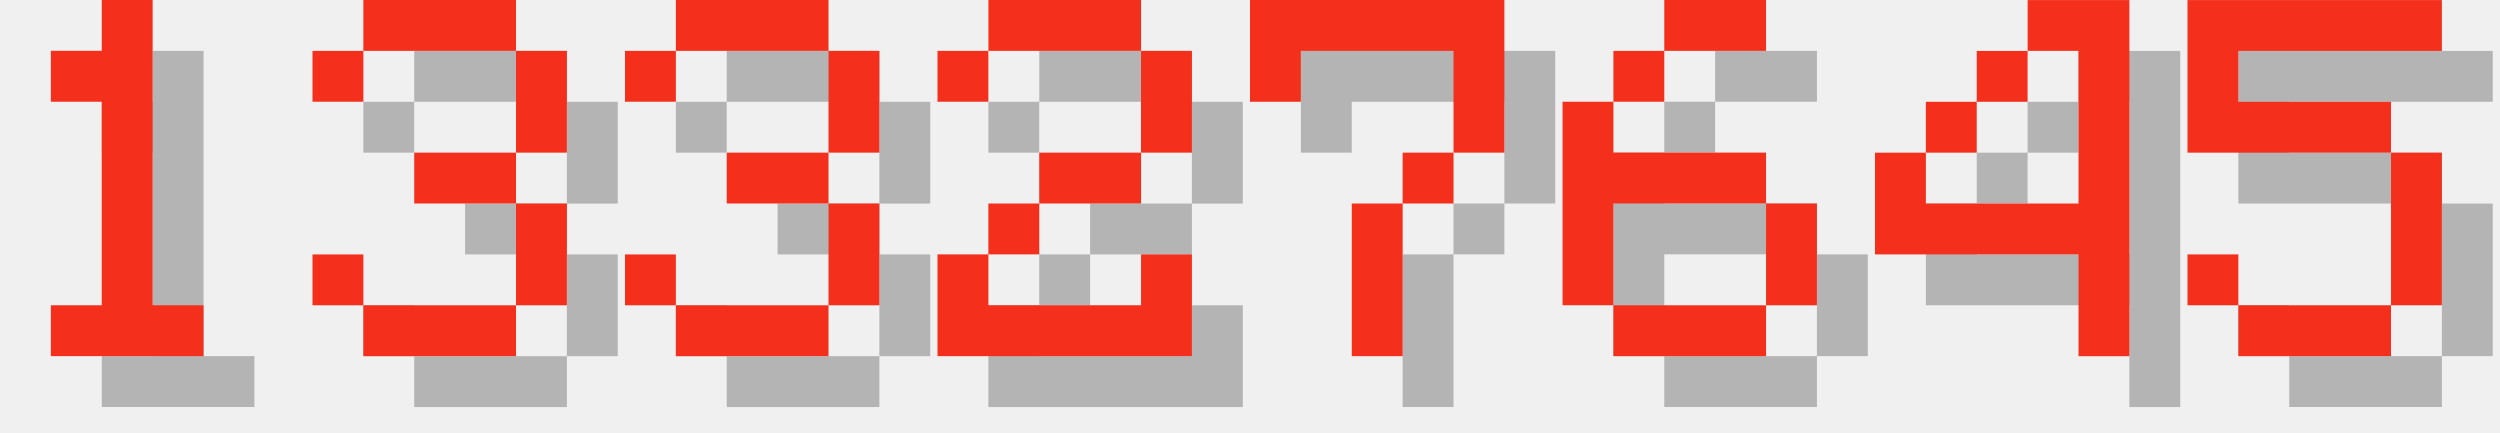
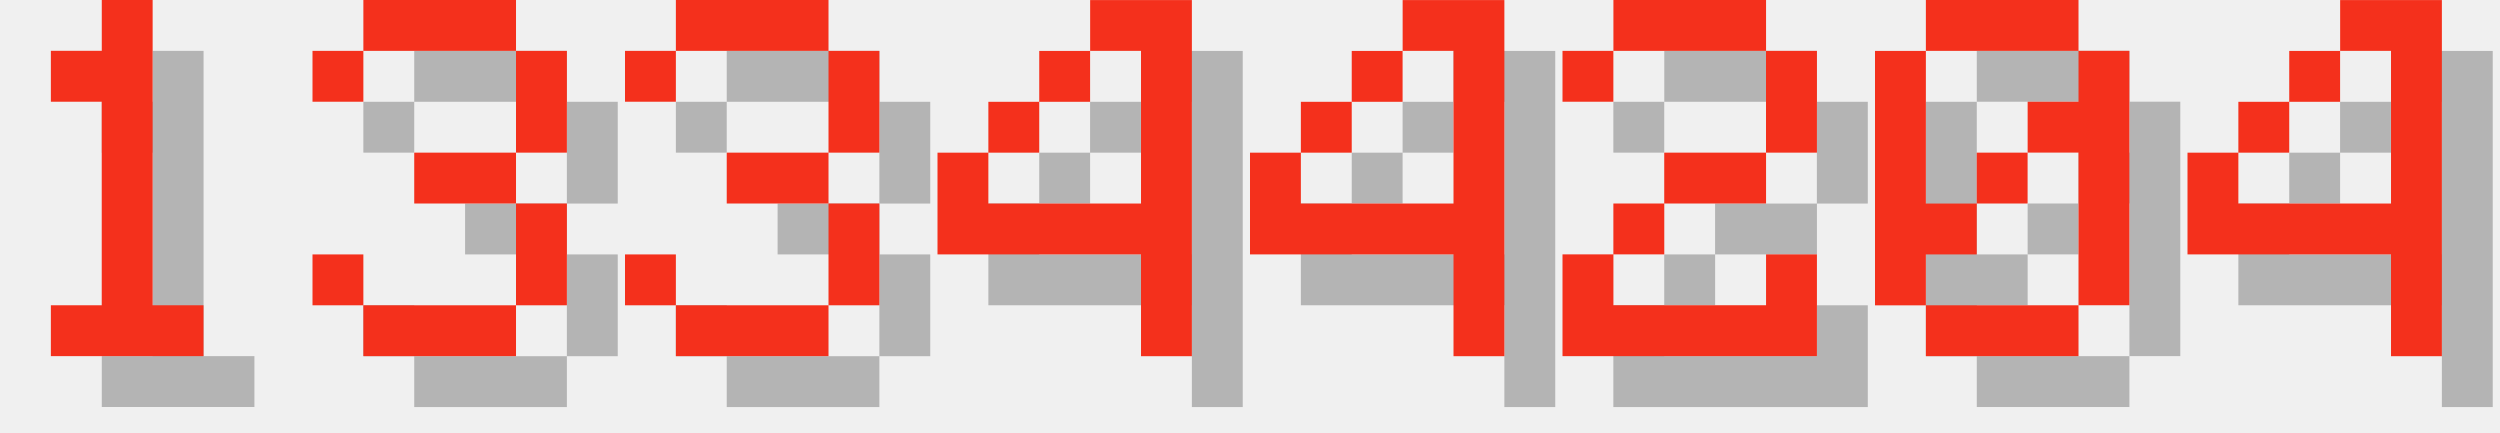
<svg xmlns="http://www.w3.org/2000/svg" version="1.1" width="208.0" height="36">
  <style>
        .text-foreground {
            fill: #F4301C;
        }
        .text-shadow {
            fill: #000000;
            fill-opacity: 0.25;
        }
    </style>
  <g class="digit" id="digit_1" transform="translate(0.0, 0), scale(4)">
    <path id="digit_1_shadow" class="text-shadow" d="m2.117 2.117v1.058h1.058v4.233h-1.058v1.058h3.175v-1.058h-1.058v-6.35h-1.058v1.058h-1.058z" fill-opacity=".5" style="paint-order:stroke fill markers" />
    <path id="digit_1_fg" class="text-foreground" d="m1.058 1.058v1.058h1.058v4.233h-1.058v1.058h3.175v-1.058h-1.058v-6.35h-1.058v1.058h-1.058z" fill="#fff" style="paint-order:stroke fill markers" />
  </g>
  <g class="digit" id="digit_3" transform="translate(26.0, 0), scale(4)">
    <path id="digit_3_shadow" class="text-shadow" d="m1.058 2.117v1.058h1.058v-1.058h3.175v2.117h-2.117v1.058h2.117v2.117h-3.175v-1.058h-1.058v1.058h1.058v1.058h3.175v-1.058h1.058v-2.117h-1.058v-1.058h1.058v-2.117h-1.058v-1.058h-3.175v1.058h-1.058z" fill-opacity=".5" style="paint-order:stroke fill markers" />
    <path id="digit_3_fg" class="text-foreground" d="m0 1.058v1.058h1.058v-1.058h3.175v2.117h-2.117v1.058h2.117v2.117h-3.175v-1.058h-1.058v1.058h1.058v1.058h3.175v-1.058h1.058v-2.117h-1.058v-1.058h1.058v-2.117h-1.058v-1.058h-3.175v1.058h-1.058z" fill="#fff" style="paint-order:stroke fill markers" />
  </g>
  <g class="digit" id="digit_3" transform="translate(52.0, 0), scale(4)">
    <path id="digit_3_shadow" class="text-shadow" d="m1.058 2.117v1.058h1.058v-1.058h3.175v2.117h-2.117v1.058h2.117v2.117h-3.175v-1.058h-1.058v1.058h1.058v1.058h3.175v-1.058h1.058v-2.117h-1.058v-1.058h1.058v-2.117h-1.058v-1.058h-3.175v1.058h-1.058z" fill-opacity=".5" style="paint-order:stroke fill markers" />
    <path id="digit_3_fg" class="text-foreground" d="m0 1.058v1.058h1.058v-1.058h3.175v2.117h-2.117v1.058h2.117v2.117h-3.175v-1.058h-1.058v1.058h1.058v1.058h3.175v-1.058h1.058v-2.117h-1.058v-1.058h1.058v-2.117h-1.058v-1.058h-3.175v1.058h-1.058z" fill="#fff" style="paint-order:stroke fill markers" />
  </g>
-   <g class="digit" id="digit_2" transform="translate(78.0, 0), scale(4)">
+   <g class="digit" id="digit_4" transform="translate(78.0, 0), scale(4)">
+     <path id="digit_4_shadow" class="text-shadow" d="m4.233 1.058v1.058h1.058v3.175h-3.175v-1.058h-1.058v2.117h4.233v2.117h1.058v-7.408h-2.117zm-2.117 3.175h1.058v-1.058h-1.058v1.058zm1.058-1.058h1.058v-1.058h-1.058v1.058z" fill-opacity=".5" style="paint-order:stroke fill markers" />
+     <path id="digit_4_fg" class="text-foreground" d="m3.175 0v1.058h1.058v3.175h-3.175v-1.058h-1.058v2.117h4.233v2.117h1.058v-7.408h-2.117zm-2.117 3.175h1.058v-1.058h-1.058v1.058zm1.058-1.058h1.058v-1.058h-1.058v1.058z" fill="#fff" style="paint-order:stroke fill markers" />
+   </g>
+   <g class="digit" id="digit_4" transform="translate(104.0, 0), scale(4)">
+     <path id="digit_4_shadow" class="text-shadow" d="m4.233 1.058v1.058h1.058v3.175h-3.175v-1.058h-1.058v2.117h4.233v2.117h1.058v-7.408h-2.117zm-2.117 3.175h1.058v-1.058h-1.058v1.058zm1.058-1.058h1.058v-1.058h-1.058v1.058z" fill-opacity=".5" style="paint-order:stroke fill markers" />
+     <path id="digit_4_fg" class="text-foreground" d="m3.175 0v1.058h1.058v3.175h-3.175v-1.058h-1.058v2.117h4.233v2.117h1.058v-7.408h-2.117zm-2.117 3.175h1.058v-1.058h-1.058v1.058zm1.058-1.058h1.058v-1.058h-1.058v1.058z" fill="#fff" style="paint-order:stroke fill markers" />
+   </g>
+   <g class="digit" id="digit_2" transform="translate(130.0, 0), scale(4)">
    <path id="digit_2_shadow" class="text-shadow" d="m1.058 2.117v1.058h1.058v-1.058h3.175v2.117h-2.117v1.058h-1.058v1.058h-1.058v2.117h5.292v-2.117h-1.058v1.058h-3.175v-1.058h1.058v-1.058h2.117v-1.058h1.058v-2.117h-1.058v-1.058h-3.175v1.058h-1.058z" fill-opacity=".5" style="paint-order:stroke fill markers" />
    <path id="digit_2_fg" class="text-foreground" d="m0 1.058v1.058h1.058v-1.058h3.175v2.117h-2.117v1.058h-1.058v1.058h-1.058v2.117h5.292v-2.117h-1.058v1.058h-3.175v-1.058h1.058v-1.058h2.117v-1.058h1.058v-2.117h-1.058v-1.058h-3.175v1.058h-1.058z" fill="#fff" style="paint-order:stroke fill markers" />
  </g>
-   <g class="digit" id="digit_7" transform="translate(104.0, 0), scale(4)">
-     <path id="digit_7_shadow" class="text-shadow" d="m1.058 1.058 2e-6 2.117h1.058v-1.058h3.175v1.058l2e-7 1.058h-1.058v1.058h-1.058l4e-7 3.175 1.058 1e-7v-3.175h1.058v-1.058h1.058l5e-7 -1.058v-2.117z" fill-opacity=".5" style="paint-order:stroke fill markers" />
-     <path id="digit_7_fg" class="text-foreground" d="m0 0 2e-6 2.117h1.058v-1.058h3.175v1.058l2e-7 1.058h-1.058v1.058h-1.058l4e-7 3.175 1.058 1e-7v-3.175h1.058v-1.058h1.058l5e-7 -1.058v-2.117z" fill="#fff" style="paint-order:stroke fill markers" />
+   <g class="digit" id="digit_0" transform="translate(156.0, 0), scale(4)">
+     <path id="digit_0_shadow" class="text-shadow" d="m2.117 1.058v1.058h3.175v-1.058h-3.175zm3.175 1.058v1.058h-1.058v1.058h1.058v3.175h1.058v-5.292h-1.058zm0 5.292h-3.175v1.058h3.175v-1.058zm-3.175 0v-1.058h1.058v-1.058h-1.058v-3.175h-1.058v5.292h1.058zm1.058-2.117h1.058v-1.058h-1.058v1.058z" fill-opacity=".5" style="paint-order:stroke fill markers" />
+     <path id="digit_0_fg" class="text-foreground" d="m1.058 0v1.058h3.175v-1.058h-3.175zm3.175 1.058v1.058h-1.058v1.058h1.058v3.175h1.058v-5.292h-1.058zm0 5.292h-3.175v1.058h3.175v-1.058zm-3.175 0v-1.058h1.058v-1.058h-1.058v-3.175h-1.058v5.292h1.058zm1.058-2.117h1.058v-1.058h-1.058v1.058z" fill="#fff" style="paint-order:stroke fill markers" />
  </g>
-   <g class="digit" id="digit_6" transform="translate(130.0, 0), scale(4)">
-     <path id="digit_6_shadow" class="text-shadow" d="m3.175 1.058v1.058h2.117v-1.058h-2.117zm0 1.058h-1.058v1.058h1.058v-1.058zm-1.058 1.058h-1.058v4.233h1.058v-2.117h3.175v-1.058h-3.175v-1.058zm3.175 2.117v2.117h1.058v-2.117h-1.058zm0 2.117h-3.175v1.058h3.175v-1.058z" fill-opacity=".5" style="paint-order:stroke fill markers" />
-     <path id="digit_6_fg" class="text-foreground" d="m2.117 0v1.058h2.117v-1.058h-2.117zm0 1.058h-1.058v1.058h1.058v-1.058zm-1.058 1.058h-1.058v4.233h1.058v-2.117h3.175v-1.058h-3.175v-1.058zm3.175 2.117v2.117h1.058v-2.117h-1.058zm0 2.117h-3.175v1.058h3.175v-1.058z" fill="#fff" style="paint-order:stroke fill markers" />
-   </g>
-   <g class="digit" id="digit_4" transform="translate(156.0, 0), scale(4)">
+   <g class="digit" id="digit_4" transform="translate(182.0, 0), scale(4)">
    <path id="digit_4_shadow" class="text-shadow" d="m4.233 1.058v1.058h1.058v3.175h-3.175v-1.058h-1.058v2.117h4.233v2.117h1.058v-7.408h-2.117zm-2.117 3.175h1.058v-1.058h-1.058v1.058zm1.058-1.058h1.058v-1.058h-1.058v1.058z" fill-opacity=".5" style="paint-order:stroke fill markers" />
    <path id="digit_4_fg" class="text-foreground" d="m3.175 0v1.058h1.058v3.175h-3.175v-1.058h-1.058v2.117h4.233v2.117h1.058v-7.408h-2.117zm-2.117 3.175h1.058v-1.058h-1.058v1.058zm1.058-1.058h1.058v-1.058h-1.058v1.058z" fill="#fff" style="paint-order:stroke fill markers" />
  </g>
-   <g class="digit" id="digit_5" transform="translate(182.0, 0), scale(4)">
-     <path id="digit_5_shadow" class="text-shadow" d="m1.058 1.058v3.175h4.233v3.175h-3.175v-1.058h-1.058v1.058h1.058v1.058h3.175v-1.058h1.058v-3.175h-1.058v-1.058h-3.175v-1.058h4.233v-1.058h-5.292z" fill-opacity=".5" style="paint-order:stroke fill markers" />
-     <path id="digit_5_fg" class="text-foreground" d="m0 0v3.175h4.233v3.175h-3.175v-1.058h-1.058v1.058h1.058v1.058h3.175v-1.058h1.058v-3.175h-1.058v-1.058h-3.175v-1.058h4.233v-1.058h-5.292z" fill="#fff" style="paint-order:stroke fill markers" />
-   </g>
</svg>
